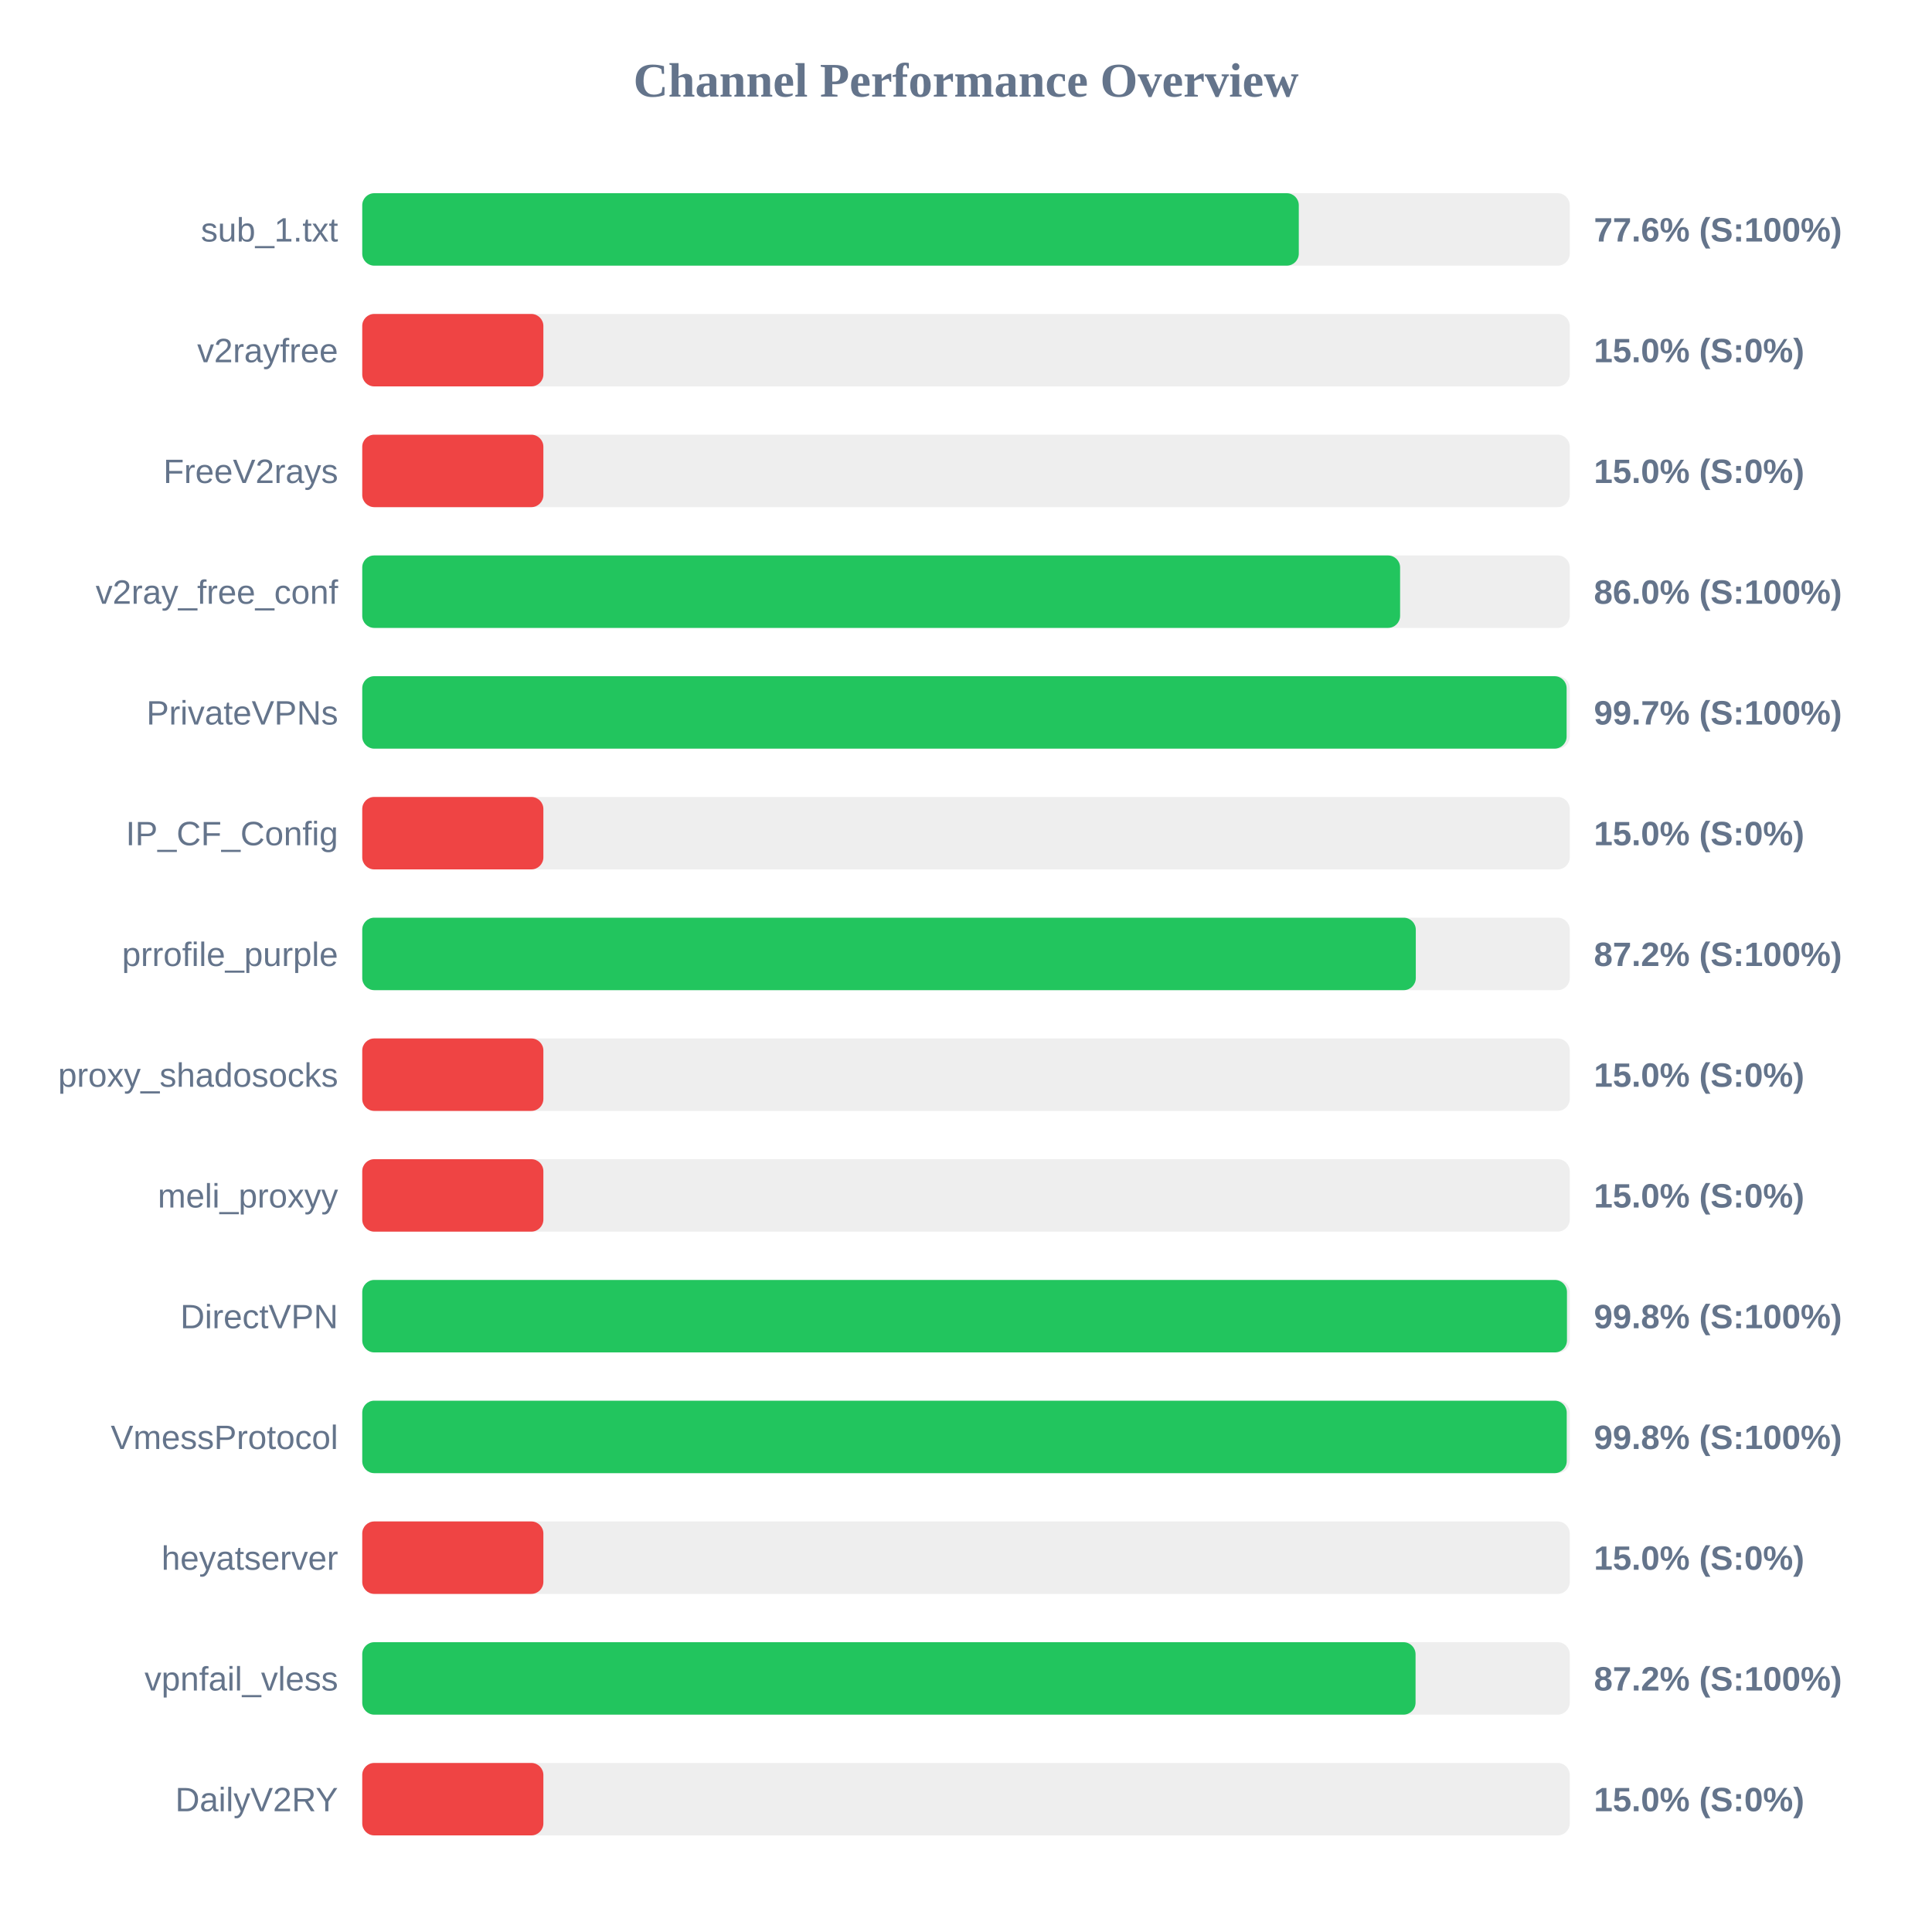
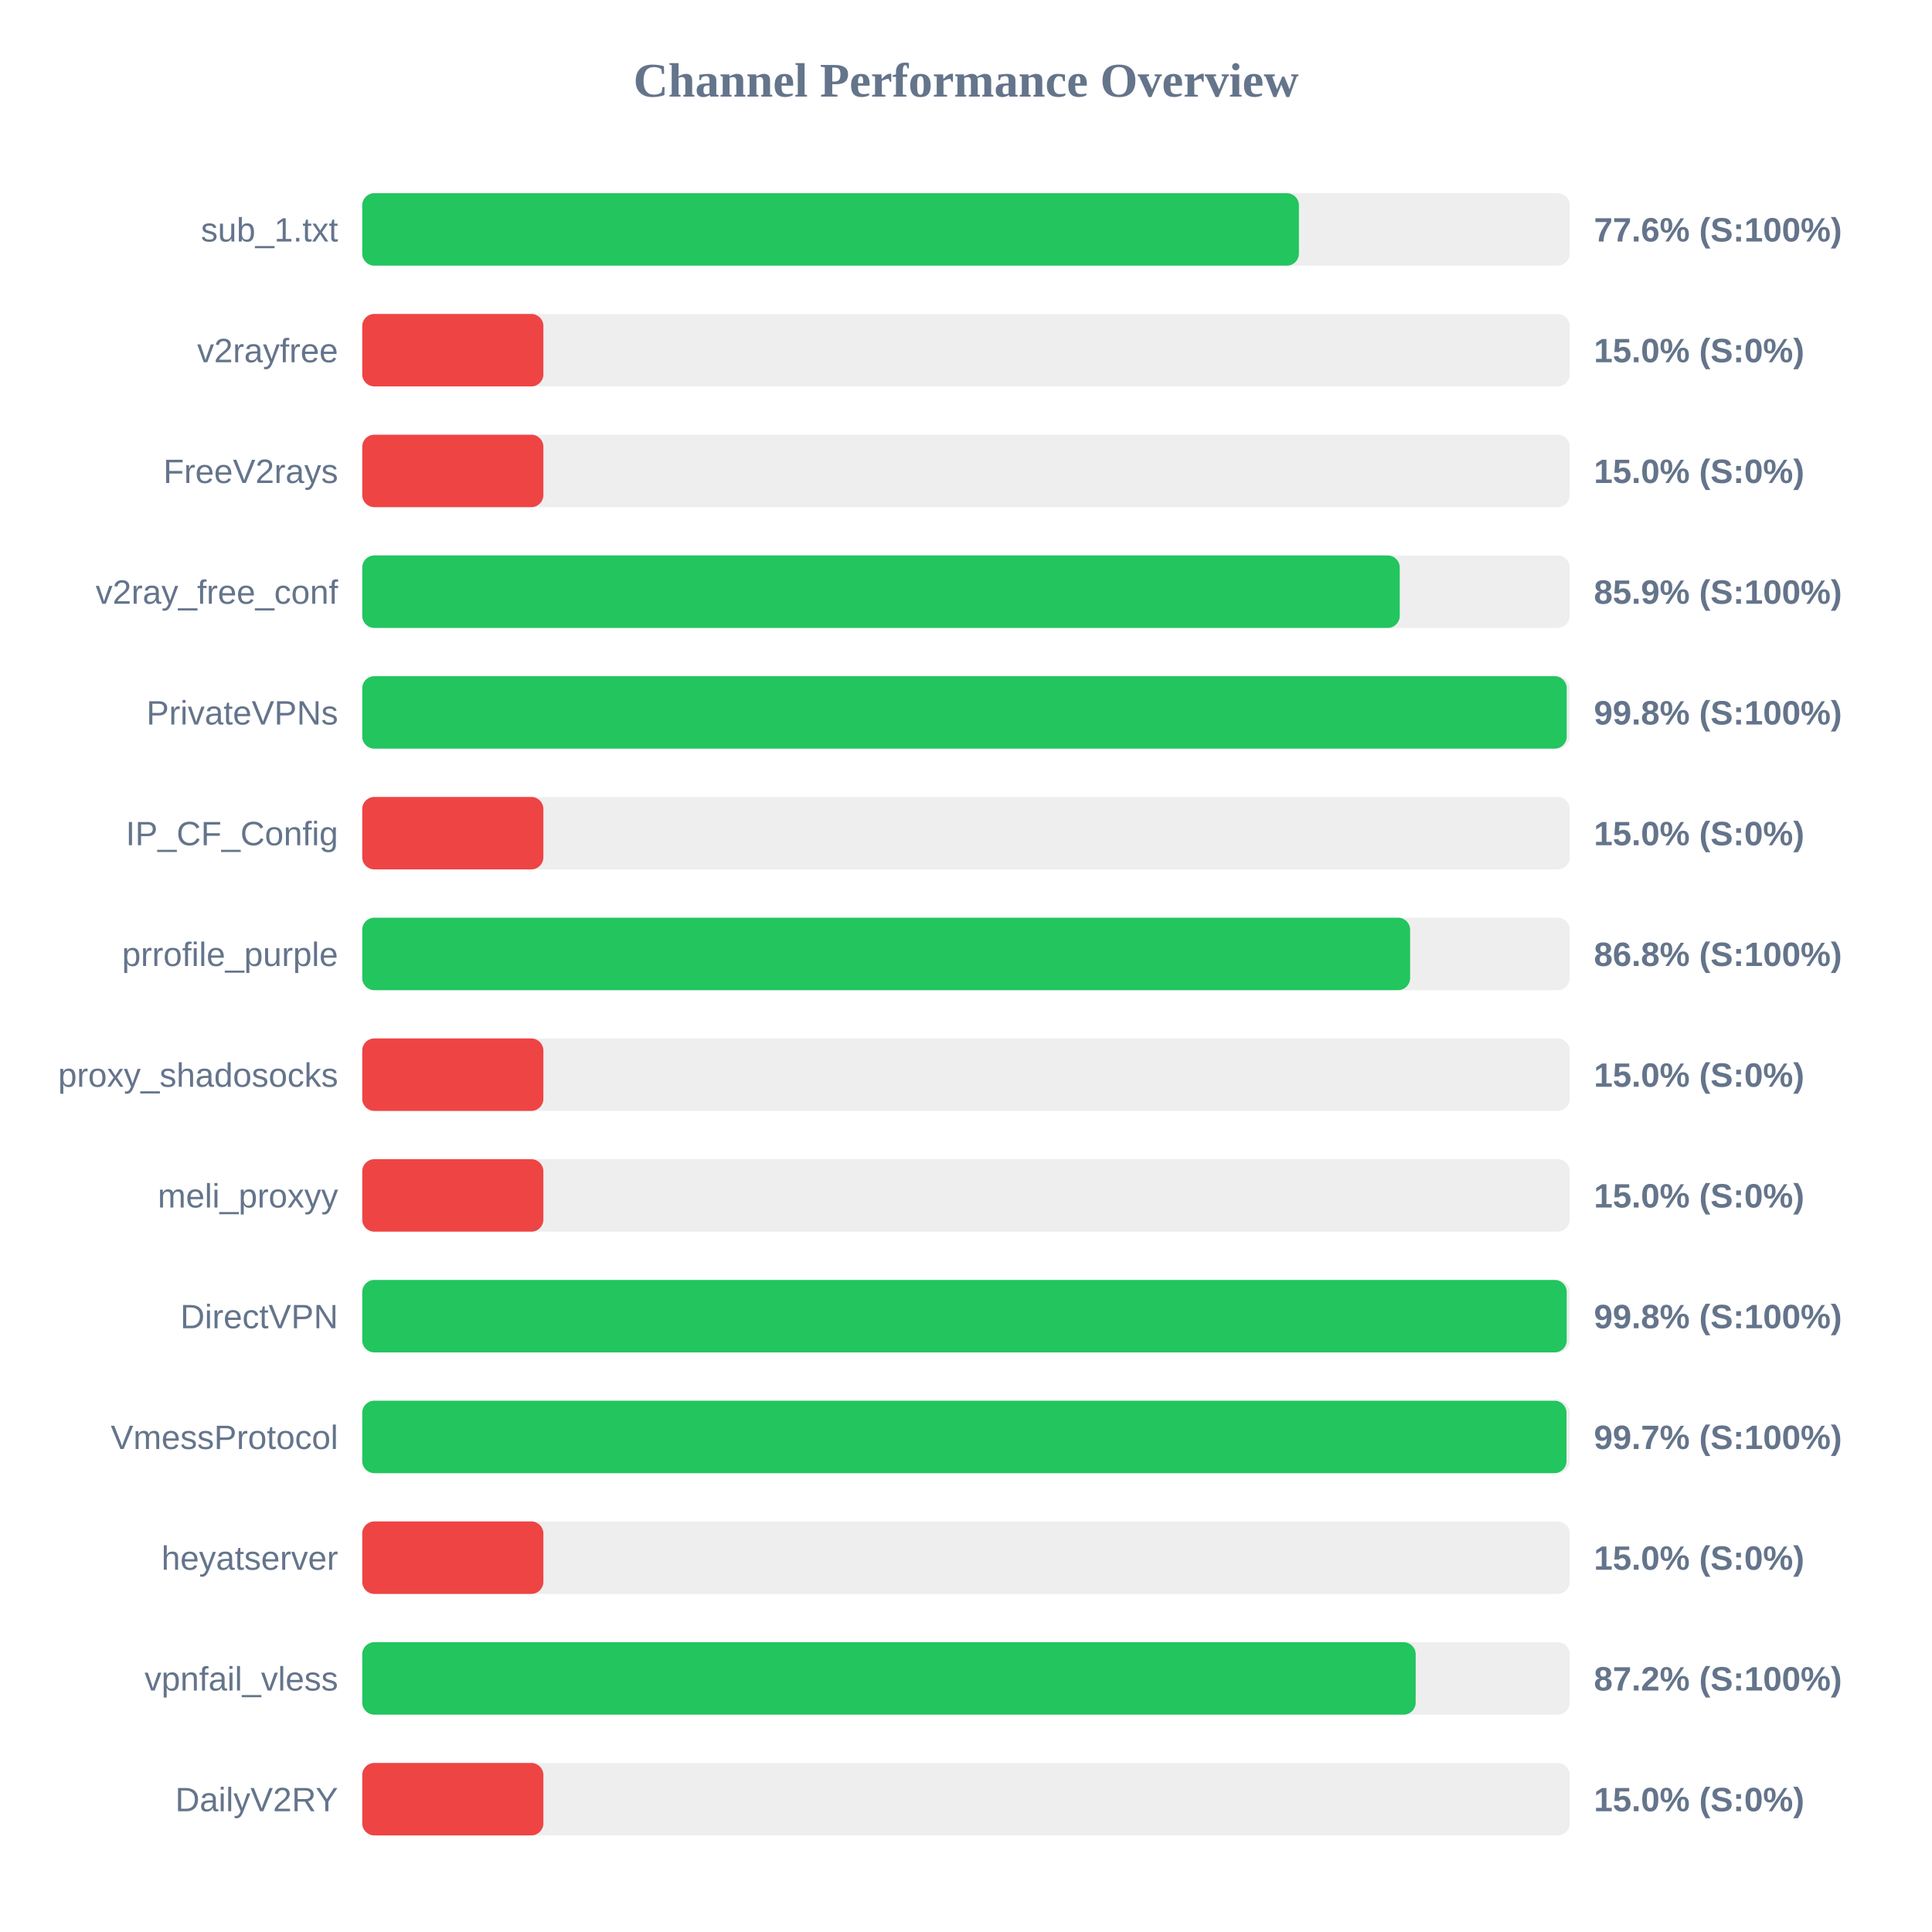
<svg xmlns="http://www.w3.org/2000/svg" width="800" height="800" version="1.1">
  <style>
        .row { font: 14px Arial; fill: #64748b; }
        .score { font: bold 14px Arial; fill: #64748b; }
    </style>
  <text x="400" y="40" text-anchor="middle" font-size="20px" font-weight="bold" fill="#64748b">Channel Performance Overview</text>
  <rect x="150" y="80" width="500" height="30" fill="#eee" rx="5" />
-   <rect x="150" y="80" width="387.8" height="30" fill="#22c55e" rx="5" />
+   <rect x="150" y="80" width="387.85" height="30" fill="#22c55e" rx="5" />
  <text x="140" y="100" text-anchor="end" class="row">sub_1.txt</text>
  <text x="660" y="100" text-anchor="start" class="score">77.6% (S:100%)</text>
  <rect x="150" y="130" width="500" height="30" fill="#eee" rx="5" />
  <rect x="150" y="130" width="75.0" height="30" fill="#ef4444" rx="5" />
  <text x="140" y="150" text-anchor="end" class="row">v2rayfree</text>
  <text x="660" y="150" text-anchor="start" class="score">15.0% (S:0%)</text>
  <rect x="150" y="180" width="500" height="30" fill="#eee" rx="5" />
  <rect x="150" y="180" width="75.0" height="30" fill="#ef4444" rx="5" />
  <text x="140" y="200" text-anchor="end" class="row">FreeV2rays</text>
  <text x="660" y="200" text-anchor="start" class="score">15.0% (S:0%)</text>
  <rect x="150" y="230" width="500" height="30" fill="#eee" rx="5" />
-   <rect x="150" y="230" width="429.75" height="30" fill="#22c55e" rx="5" />
+   <rect x="150" y="230" width="429.6" height="30" fill="#22c55e" rx="5" />
  <text x="140" y="250" text-anchor="end" class="row">v2ray_free_conf</text>
-   <text x="660" y="250" text-anchor="start" class="score">86.0% (S:100%)</text>
+   <text x="660" y="250" text-anchor="start" class="score">85.9% (S:100%)</text>
  <rect x="150" y="280" width="500" height="30" fill="#eee" rx="5" />
-   <rect x="150" y="280" width="498.7" height="30" fill="#22c55e" rx="5" />
+   <rect x="150" y="280" width="498.75" height="30" fill="#22c55e" rx="5" />
  <text x="140" y="300" text-anchor="end" class="row">PrivateVPNs</text>
-   <text x="660" y="300" text-anchor="start" class="score">99.7% (S:100%)</text>
+   <text x="660" y="300" text-anchor="start" class="score">99.8% (S:100%)</text>
  <rect x="150" y="330" width="500" height="30" fill="#eee" rx="5" />
  <rect x="150" y="330" width="75.0" height="30" fill="#ef4444" rx="5" />
  <text x="140" y="350" text-anchor="end" class="row">IP_CF_Config</text>
  <text x="660" y="350" text-anchor="start" class="score">15.0% (S:0%)</text>
  <rect x="150" y="380" width="500" height="30" fill="#eee" rx="5" />
-   <rect x="150" y="380" width="436.25" height="30" fill="#22c55e" rx="5" />
+   <rect x="150" y="380" width="433.9" height="30" fill="#22c55e" rx="5" />
  <text x="140" y="400" text-anchor="end" class="row">prrofile_purple</text>
-   <text x="660" y="400" text-anchor="start" class="score">87.2% (S:100%)</text>
+   <text x="660" y="400" text-anchor="start" class="score">86.8% (S:100%)</text>
  <rect x="150" y="430" width="500" height="30" fill="#eee" rx="5" />
  <rect x="150" y="430" width="75.0" height="30" fill="#ef4444" rx="5" />
  <text x="140" y="450" text-anchor="end" class="row">proxy_shadosocks</text>
  <text x="660" y="450" text-anchor="start" class="score">15.0% (S:0%)</text>
  <rect x="150" y="480" width="500" height="30" fill="#eee" rx="5" />
  <rect x="150" y="480" width="75.0" height="30" fill="#ef4444" rx="5" />
  <text x="140" y="500" text-anchor="end" class="row">meli_proxyy</text>
  <text x="660" y="500" text-anchor="start" class="score">15.0% (S:0%)</text>
  <rect x="150" y="530" width="500" height="30" fill="#eee" rx="5" />
-   <rect x="150" y="530" width="498.85" height="30" fill="#22c55e" rx="5" />
+   <rect x="150" y="530" width="498.75" height="30" fill="#22c55e" rx="5" />
  <text x="140" y="550" text-anchor="end" class="row">DirectVPN</text>
  <text x="660" y="550" text-anchor="start" class="score">99.8% (S:100%)</text>
  <rect x="150" y="580" width="500" height="30" fill="#eee" rx="5" />
-   <rect x="150" y="580" width="498.75" height="30" fill="#22c55e" rx="5" />
+   <rect x="150" y="580" width="498.65" height="30" fill="#22c55e" rx="5" />
  <text x="140" y="600" text-anchor="end" class="row">VmessProtocol</text>
-   <text x="660" y="600" text-anchor="start" class="score">99.8% (S:100%)</text>
+   <text x="660" y="600" text-anchor="start" class="score">99.7% (S:100%)</text>
  <rect x="150" y="630" width="500" height="30" fill="#eee" rx="5" />
  <rect x="150" y="630" width="75.0" height="30" fill="#ef4444" rx="5" />
  <text x="140" y="650" text-anchor="end" class="row">heyatserver</text>
  <text x="660" y="650" text-anchor="start" class="score">15.0% (S:0%)</text>
  <rect x="150" y="680" width="500" height="30" fill="#eee" rx="5" />
-   <rect x="150" y="680" width="436.15" height="30" fill="#22c55e" rx="5" />
+   <rect x="150" y="680" width="436.2" height="30" fill="#22c55e" rx="5" />
  <text x="140" y="700" text-anchor="end" class="row">vpnfail_vless</text>
  <text x="660" y="700" text-anchor="start" class="score">87.2% (S:100%)</text>
  <rect x="150" y="730" width="500" height="30" fill="#eee" rx="5" />
  <rect x="150" y="730" width="75.0" height="30" fill="#ef4444" rx="5" />
  <text x="140" y="750" text-anchor="end" class="row">DailyV2RY</text>
  <text x="660" y="750" text-anchor="start" class="score">15.0% (S:0%)</text>
</svg>
